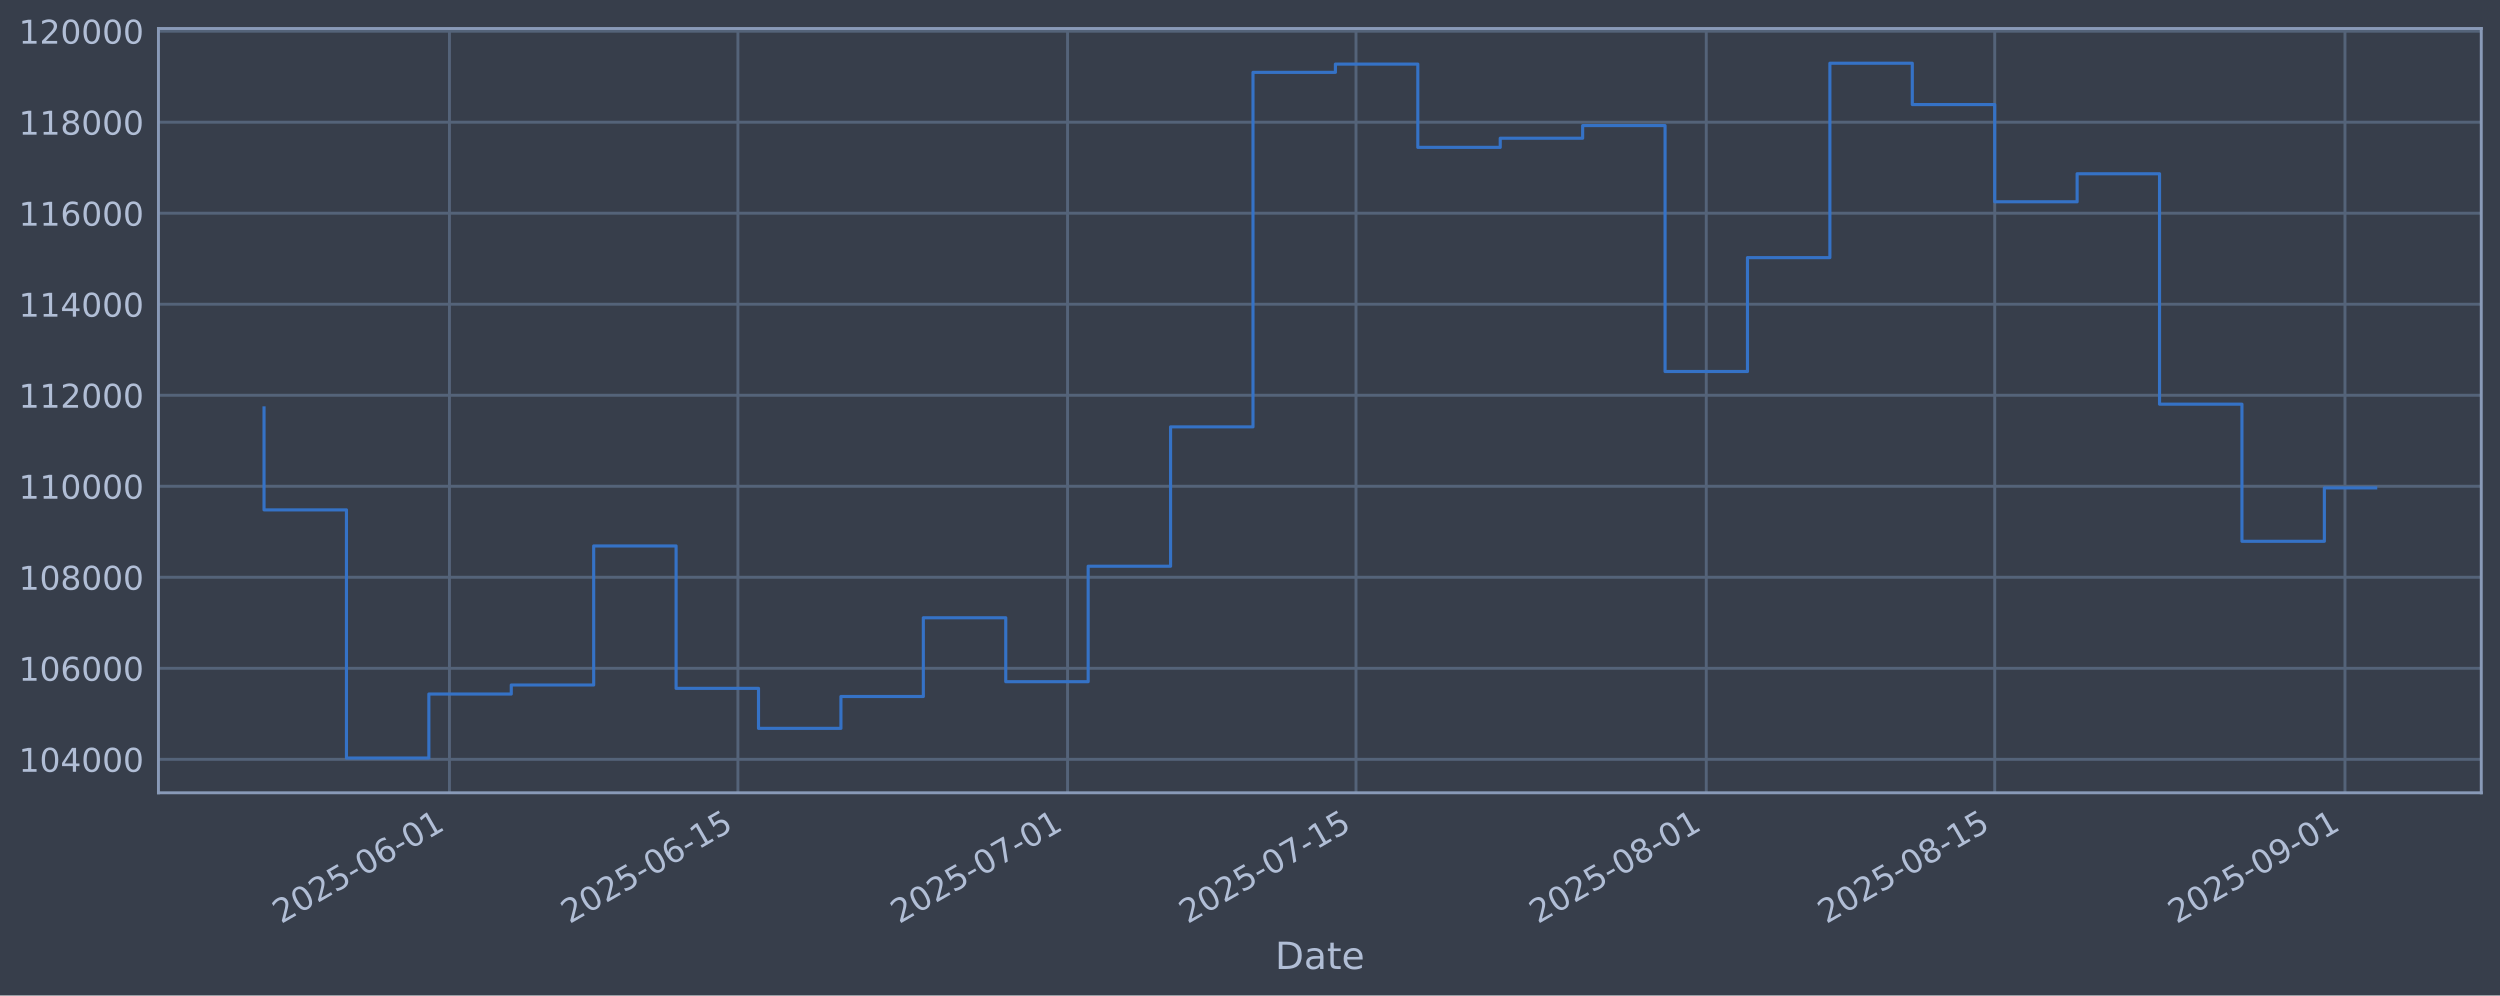
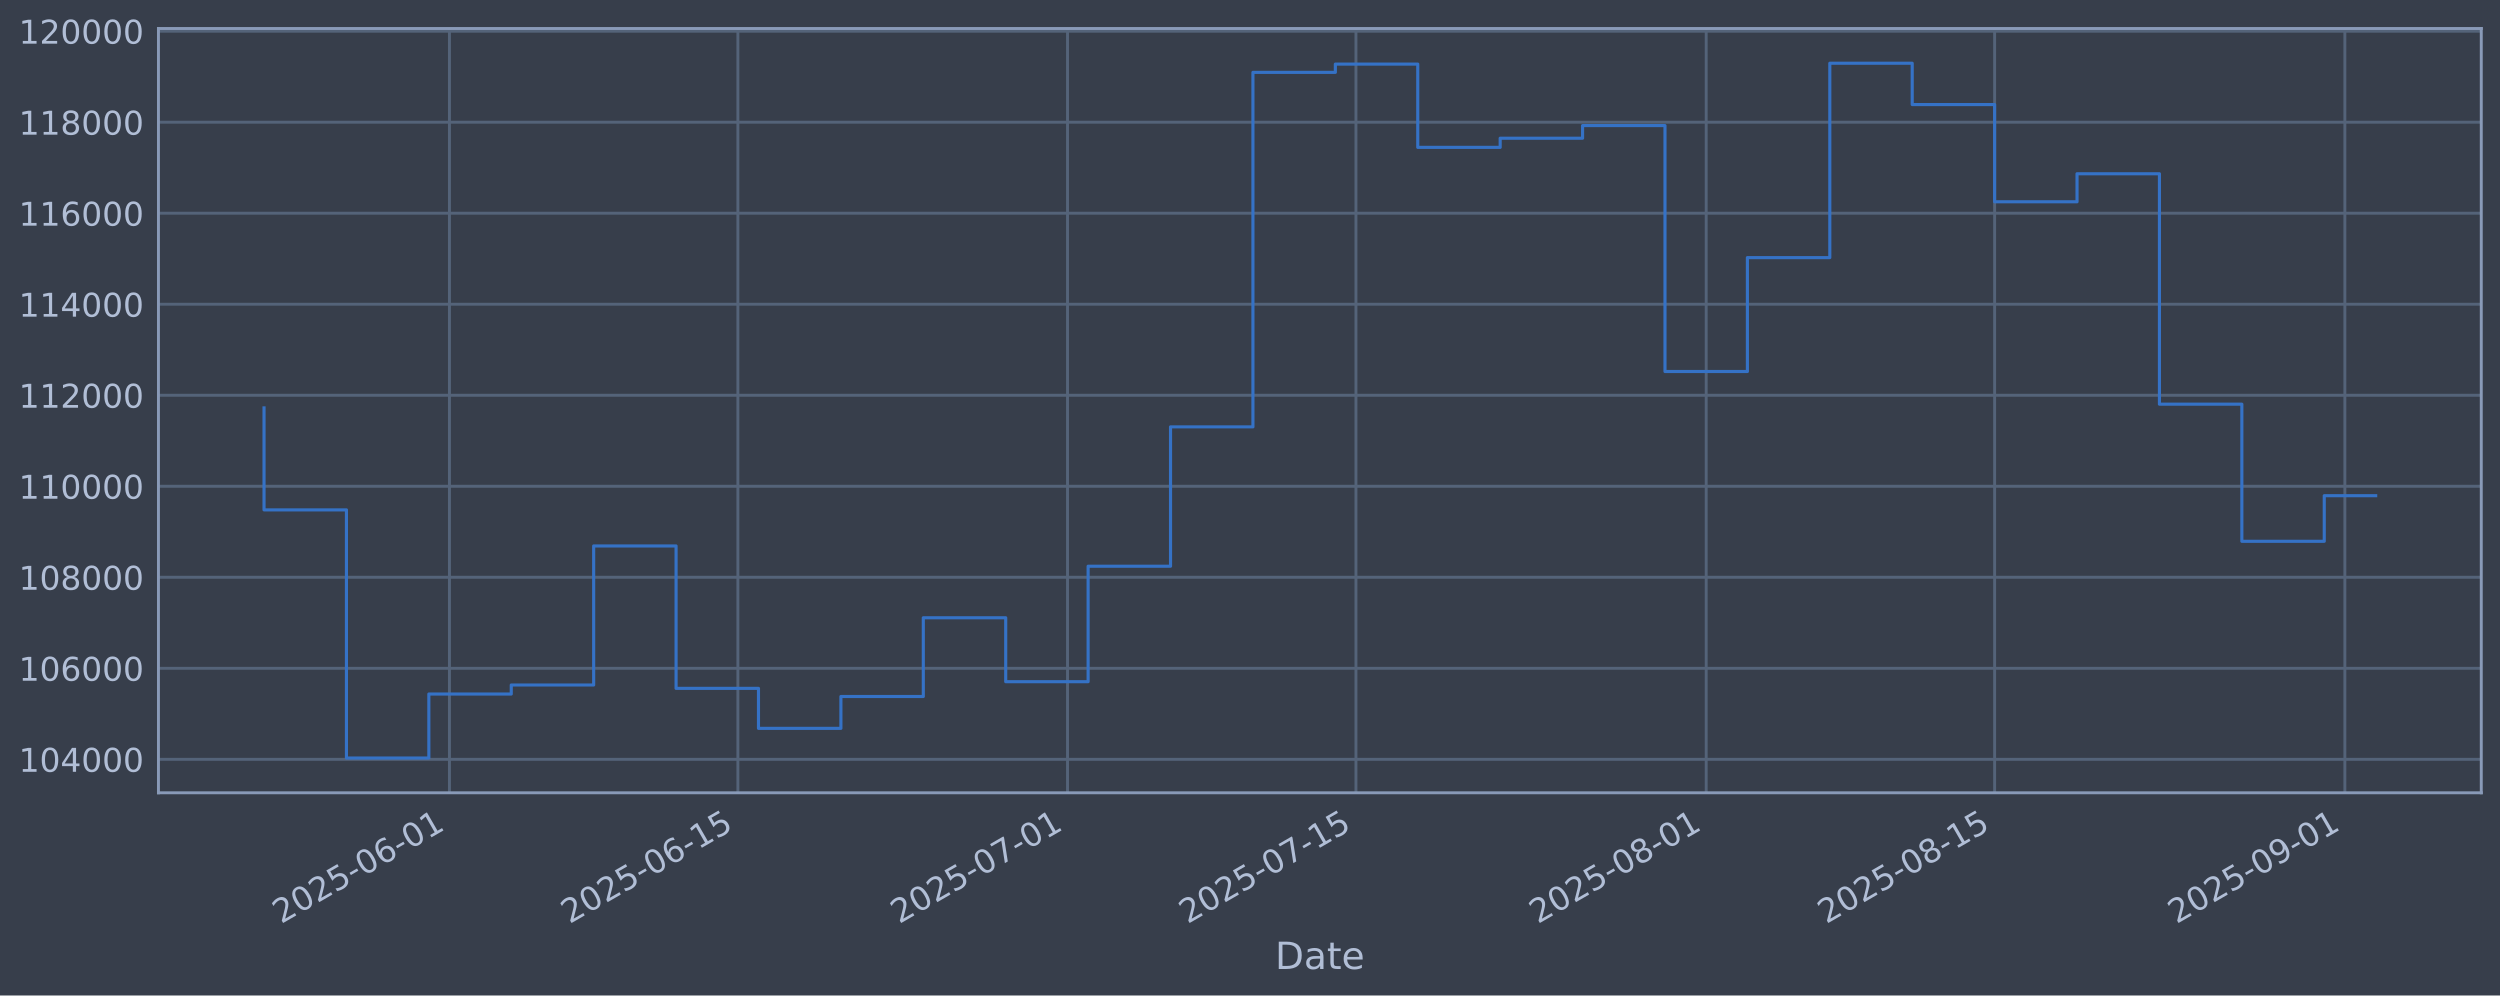
<svg xmlns="http://www.w3.org/2000/svg" xmlns:xlink="http://www.w3.org/1999/xlink" width="960.9pt" height="382.628pt" viewBox="0 0 960.9 382.628" version="1.1">
  <defs>
    <style type="text/css">*{stroke-linejoin: round; stroke-linecap: butt}</style>
  </defs>
  <g id="figure_1">
    <g id="patch_1">
      <path d="M 0 382.628  L 960.9 382.628  L 960.9 0  L 0 0  z " style="fill: #373e4b" />
    </g>
    <g id="axes_1">
      <g id="patch_2">
        <path d="M 60.901 304.718  L 953.701 304.718  L 953.701 10.958  L 60.901 10.958  z " style="fill: #373e4b" />
      </g>
      <g id="matplotlib.axis_1">
        <g id="xtick_1">
          <g id="line2d_1">
-             <path d="M 172.754 304.718  L 172.754 10.958  " clip-path="url(#p9684af76a8)" style="fill: none; stroke: #546379; stroke-width: 1.12; stroke-linecap: square" />
+             <path d="M 172.751 304.718  L 172.751 10.958  " clip-path="url(#pe5f57b0d53)" style="fill: none; stroke: #546379; stroke-width: 1.12; stroke-linecap: square" />
          </g>
          <g id="line2d_2" />
          <g id="text_1">
-             <g style="fill: #b1bed6" transform="translate(108.0288 355.2226) rotate(-30) scale(0.126 -0.126)">
+             <g style="fill: #b1bed6" transform="translate(108.025 355.2226) rotate(-30) scale(0.126 -0.126)">
              <defs>
                <path id="DejaVuSans-32" d="M 1228 531  L 3431 531  L 3431 0  L 469 0  L 469 531  Q 828 903 1448 1529  Q 2069 2156 2228 2338  Q 2531 2678 2651 2914  Q 2772 3150 2772 3378  Q 2772 3750 2511 3984  Q 2250 4219 1831 4219  Q 1534 4219 1204 4116  Q 875 4013 500 3803  L 500 4441  Q 881 4594 1212 4672  Q 1544 4750 1819 4750  Q 2544 4750 2975 4387  Q 3406 4025 3406 3419  Q 3406 3131 3298 2873  Q 3191 2616 2906 2266  Q 2828 2175 2409 1742  Q 1991 1309 1228 531  z " transform="scale(0.015625)" />
                <path id="DejaVuSans-30" d="M 2034 4250  Q 1547 4250 1301 3770  Q 1056 3291 1056 2328  Q 1056 1369 1301 889  Q 1547 409 2034 409  Q 2525 409 2770 889  Q 3016 1369 3016 2328  Q 3016 3291 2770 3770  Q 2525 4250 2034 4250  z M 2034 4750  Q 2819 4750 3233 4129  Q 3647 3509 3647 2328  Q 3647 1150 3233 529  Q 2819 -91 2034 -91  Q 1250 -91 836 529  Q 422 1150 422 2328  Q 422 3509 836 4129  Q 1250 4750 2034 4750  z " transform="scale(0.015625)" />
                <path id="DejaVuSans-35" d="M 691 4666  L 3169 4666  L 3169 4134  L 1269 4134  L 1269 2991  Q 1406 3038 1543 3061  Q 1681 3084 1819 3084  Q 2600 3084 3056 2656  Q 3513 2228 3513 1497  Q 3513 744 3044 326  Q 2575 -91 1722 -91  Q 1428 -91 1123 -41  Q 819 9 494 109  L 494 744  Q 775 591 1075 516  Q 1375 441 1709 441  Q 2250 441 2565 725  Q 2881 1009 2881 1497  Q 2881 1984 2565 2268  Q 2250 2553 1709 2553  Q 1456 2553 1204 2497  Q 953 2441 691 2322  L 691 4666  z " transform="scale(0.015625)" />
                <path id="DejaVuSans-2d" d="M 313 2009  L 1997 2009  L 1997 1497  L 313 1497  L 313 2009  z " transform="scale(0.015625)" />
                <path id="DejaVuSans-36" d="M 2113 2584  Q 1688 2584 1439 2293  Q 1191 2003 1191 1497  Q 1191 994 1439 701  Q 1688 409 2113 409  Q 2538 409 2786 701  Q 3034 994 3034 1497  Q 3034 2003 2786 2293  Q 2538 2584 2113 2584  z M 3366 4563  L 3366 3988  Q 3128 4100 2886 4159  Q 2644 4219 2406 4219  Q 1781 4219 1451 3797  Q 1122 3375 1075 2522  Q 1259 2794 1537 2939  Q 1816 3084 2150 3084  Q 2853 3084 3261 2657  Q 3669 2231 3669 1497  Q 3669 778 3244 343  Q 2819 -91 2113 -91  Q 1303 -91 875 529  Q 447 1150 447 2328  Q 447 3434 972 4092  Q 1497 4750 2381 4750  Q 2619 4750 2861 4703  Q 3103 4656 3366 4563  z " transform="scale(0.015625)" />
                <path id="DejaVuSans-31" d="M 794 531  L 1825 531  L 1825 4091  L 703 3866  L 703 4441  L 1819 4666  L 2450 4666  L 2450 531  L 3481 531  L 3481 0  L 794 0  L 794 531  z " transform="scale(0.015625)" />
              </defs>
              <use xlink:href="#DejaVuSans-32" />
              <use xlink:href="#DejaVuSans-30" transform="translate(63.62305 0)" />
              <use xlink:href="#DejaVuSans-32" transform="translate(127.2461 0)" />
              <use xlink:href="#DejaVuSans-35" transform="translate(190.8691 0)" />
              <use xlink:href="#DejaVuSans-2d" transform="translate(254.4922 0)" />
              <use xlink:href="#DejaVuSans-30" transform="translate(290.5762 0)" />
              <use xlink:href="#DejaVuSans-36" transform="translate(354.1992 0)" />
              <use xlink:href="#DejaVuSans-2d" transform="translate(417.8223 0)" />
              <use xlink:href="#DejaVuSans-30" transform="translate(453.9062 0)" />
              <use xlink:href="#DejaVuSans-31" transform="translate(517.5293 0)" />
            </g>
          </g>
        </g>
        <g id="xtick_2">
          <g id="line2d_3">
-             <path d="M 283.622 304.718  L 283.622 10.958  " clip-path="url(#p9684af76a8)" style="fill: none; stroke: #546379; stroke-width: 1.12; stroke-linecap: square" />
+             <path d="M 283.612 304.718  L 283.612 10.958  " clip-path="url(#pe5f57b0d53)" style="fill: none; stroke: #546379; stroke-width: 1.12; stroke-linecap: square" />
          </g>
          <g id="line2d_4" />
          <g id="text_2">
-             <g style="fill: #b1bed6" transform="translate(218.8962 355.2226) rotate(-30) scale(0.126 -0.126)">
+             <g style="fill: #b1bed6" transform="translate(218.8867 355.2226) rotate(-30) scale(0.126 -0.126)">
              <use xlink:href="#DejaVuSans-32" />
              <use xlink:href="#DejaVuSans-30" transform="translate(63.62305 0)" />
              <use xlink:href="#DejaVuSans-32" transform="translate(127.2461 0)" />
              <use xlink:href="#DejaVuSans-35" transform="translate(190.8691 0)" />
              <use xlink:href="#DejaVuSans-2d" transform="translate(254.4922 0)" />
              <use xlink:href="#DejaVuSans-30" transform="translate(290.5762 0)" />
              <use xlink:href="#DejaVuSans-36" transform="translate(354.1992 0)" />
              <use xlink:href="#DejaVuSans-2d" transform="translate(417.8223 0)" />
              <use xlink:href="#DejaVuSans-31" transform="translate(453.9062 0)" />
              <use xlink:href="#DejaVuSans-35" transform="translate(517.5293 0)" />
            </g>
          </g>
        </g>
        <g id="xtick_3">
          <g id="line2d_5">
-             <path d="M 410.327 304.718  L 410.327 10.958  " clip-path="url(#p9684af76a8)" style="fill: none; stroke: #546379; stroke-width: 1.12; stroke-linecap: square" />
+             <path d="M 410.311 304.718  L 410.311 10.958  " clip-path="url(#pe5f57b0d53)" style="fill: none; stroke: #546379; stroke-width: 1.12; stroke-linecap: square" />
          </g>
          <g id="line2d_6" />
          <g id="text_3">
-             <g style="fill: #b1bed6" transform="translate(345.6019 355.2226) rotate(-30) scale(0.126 -0.126)">
+             <g style="fill: #b1bed6" transform="translate(345.5858 355.2226) rotate(-30) scale(0.126 -0.126)">
              <defs>
                <path id="DejaVuSans-37" d="M 525 4666  L 3525 4666  L 3525 4397  L 1831 0  L 1172 0  L 2766 4134  L 525 4134  L 525 4666  z " transform="scale(0.015625)" />
              </defs>
              <use xlink:href="#DejaVuSans-32" />
              <use xlink:href="#DejaVuSans-30" transform="translate(63.62305 0)" />
              <use xlink:href="#DejaVuSans-32" transform="translate(127.2461 0)" />
              <use xlink:href="#DejaVuSans-35" transform="translate(190.8691 0)" />
              <use xlink:href="#DejaVuSans-2d" transform="translate(254.4922 0)" />
              <use xlink:href="#DejaVuSans-30" transform="translate(290.5762 0)" />
              <use xlink:href="#DejaVuSans-37" transform="translate(354.1992 0)" />
              <use xlink:href="#DejaVuSans-2d" transform="translate(417.8223 0)" />
              <use xlink:href="#DejaVuSans-30" transform="translate(453.9062 0)" />
              <use xlink:href="#DejaVuSans-31" transform="translate(517.5293 0)" />
            </g>
          </g>
        </g>
        <g id="xtick_4">
          <g id="line2d_7">
-             <path d="M 521.195 304.718  L 521.195 10.958  " clip-path="url(#p9684af76a8)" style="fill: none; stroke: #546379; stroke-width: 1.12; stroke-linecap: square" />
+             <path d="M 521.173 304.718  L 521.173 10.958  " clip-path="url(#pe5f57b0d53)" style="fill: none; stroke: #546379; stroke-width: 1.12; stroke-linecap: square" />
          </g>
          <g id="line2d_8" />
          <g id="text_4">
-             <g style="fill: #b1bed6" transform="translate(456.4694 355.2226) rotate(-30) scale(0.126 -0.126)">
+             <g style="fill: #b1bed6" transform="translate(456.4475 355.2226) rotate(-30) scale(0.126 -0.126)">
              <use xlink:href="#DejaVuSans-32" />
              <use xlink:href="#DejaVuSans-30" transform="translate(63.62305 0)" />
              <use xlink:href="#DejaVuSans-32" transform="translate(127.2461 0)" />
              <use xlink:href="#DejaVuSans-35" transform="translate(190.8691 0)" />
              <use xlink:href="#DejaVuSans-2d" transform="translate(254.4922 0)" />
              <use xlink:href="#DejaVuSans-30" transform="translate(290.5762 0)" />
              <use xlink:href="#DejaVuSans-37" transform="translate(354.1992 0)" />
              <use xlink:href="#DejaVuSans-2d" transform="translate(417.8223 0)" />
              <use xlink:href="#DejaVuSans-31" transform="translate(453.9062 0)" />
              <use xlink:href="#DejaVuSans-35" transform="translate(517.5293 0)" />
            </g>
          </g>
        </g>
        <g id="xtick_5">
          <g id="line2d_9">
-             <path d="M 655.82 304.718  L 655.82 10.958  " clip-path="url(#p9684af76a8)" style="fill: none; stroke: #546379; stroke-width: 1.12; stroke-linecap: square" />
+             <path d="M 655.791 304.718  L 655.791 10.958  " clip-path="url(#pe5f57b0d53)" style="fill: none; stroke: #546379; stroke-width: 1.12; stroke-linecap: square" />
          </g>
          <g id="line2d_10" />
          <g id="text_5">
-             <g style="fill: #b1bed6" transform="translate(591.0942 355.2226) rotate(-30) scale(0.126 -0.126)">
+             <g style="fill: #b1bed6" transform="translate(591.0652 355.2226) rotate(-30) scale(0.126 -0.126)">
              <defs>
                <path id="DejaVuSans-38" d="M 2034 2216  Q 1584 2216 1326 1975  Q 1069 1734 1069 1313  Q 1069 891 1326 650  Q 1584 409 2034 409  Q 2484 409 2743 651  Q 3003 894 3003 1313  Q 3003 1734 2745 1975  Q 2488 2216 2034 2216  z M 1403 2484  Q 997 2584 770 2862  Q 544 3141 544 3541  Q 544 4100 942 4425  Q 1341 4750 2034 4750  Q 2731 4750 3128 4425  Q 3525 4100 3525 3541  Q 3525 3141 3298 2862  Q 3072 2584 2669 2484  Q 3125 2378 3379 2068  Q 3634 1759 3634 1313  Q 3634 634 3220 271  Q 2806 -91 2034 -91  Q 1263 -91 848 271  Q 434 634 434 1313  Q 434 1759 690 2068  Q 947 2378 1403 2484  z M 1172 3481  Q 1172 3119 1398 2916  Q 1625 2713 2034 2713  Q 2441 2713 2670 2916  Q 2900 3119 2900 3481  Q 2900 3844 2670 4047  Q 2441 4250 2034 4250  Q 1625 4250 1398 4047  Q 1172 3844 1172 3481  z " transform="scale(0.015625)" />
              </defs>
              <use xlink:href="#DejaVuSans-32" />
              <use xlink:href="#DejaVuSans-30" transform="translate(63.62305 0)" />
              <use xlink:href="#DejaVuSans-32" transform="translate(127.2461 0)" />
              <use xlink:href="#DejaVuSans-35" transform="translate(190.8691 0)" />
              <use xlink:href="#DejaVuSans-2d" transform="translate(254.4922 0)" />
              <use xlink:href="#DejaVuSans-30" transform="translate(290.5762 0)" />
              <use xlink:href="#DejaVuSans-38" transform="translate(354.1992 0)" />
              <use xlink:href="#DejaVuSans-2d" transform="translate(417.8223 0)" />
              <use xlink:href="#DejaVuSans-30" transform="translate(453.9062 0)" />
              <use xlink:href="#DejaVuSans-31" transform="translate(517.5293 0)" />
            </g>
          </g>
        </g>
        <g id="xtick_6">
          <g id="line2d_11">
-             <path d="M 766.687 304.718  L 766.687 10.958  " clip-path="url(#p9684af76a8)" style="fill: none; stroke: #546379; stroke-width: 1.12; stroke-linecap: square" />
+             <path d="M 766.652 304.718  L 766.652 10.958  " clip-path="url(#pe5f57b0d53)" style="fill: none; stroke: #546379; stroke-width: 1.12; stroke-linecap: square" />
          </g>
          <g id="line2d_12" />
          <g id="text_6">
-             <g style="fill: #b1bed6" transform="translate(701.9617 355.2226) rotate(-30) scale(0.126 -0.126)">
+             <g style="fill: #b1bed6" transform="translate(701.9269 355.2226) rotate(-30) scale(0.126 -0.126)">
              <use xlink:href="#DejaVuSans-32" />
              <use xlink:href="#DejaVuSans-30" transform="translate(63.62305 0)" />
              <use xlink:href="#DejaVuSans-32" transform="translate(127.2461 0)" />
              <use xlink:href="#DejaVuSans-35" transform="translate(190.8691 0)" />
              <use xlink:href="#DejaVuSans-2d" transform="translate(254.4922 0)" />
              <use xlink:href="#DejaVuSans-30" transform="translate(290.5762 0)" />
              <use xlink:href="#DejaVuSans-38" transform="translate(354.1992 0)" />
              <use xlink:href="#DejaVuSans-2d" transform="translate(417.8223 0)" />
              <use xlink:href="#DejaVuSans-31" transform="translate(453.9062 0)" />
              <use xlink:href="#DejaVuSans-35" transform="translate(517.5293 0)" />
            </g>
          </g>
        </g>
        <g id="xtick_7">
          <g id="line2d_13">
-             <path d="M 901.312 304.718  L 901.312 10.958  " clip-path="url(#p9684af76a8)" style="fill: none; stroke: #546379; stroke-width: 1.12; stroke-linecap: square" />
+             <path d="M 901.27 304.718  L 901.27 10.958  " clip-path="url(#pe5f57b0d53)" style="fill: none; stroke: #546379; stroke-width: 1.12; stroke-linecap: square" />
          </g>
          <g id="line2d_14" />
          <g id="text_7">
-             <g style="fill: #b1bed6" transform="translate(836.5865 355.2226) rotate(-30) scale(0.126 -0.126)">
+             <g style="fill: #b1bed6" transform="translate(836.5447 355.2226) rotate(-30) scale(0.126 -0.126)">
              <defs>
                <path id="DejaVuSans-39" d="M 703 97  L 703 672  Q 941 559 1184 500  Q 1428 441 1663 441  Q 2288 441 2617 861  Q 2947 1281 2994 2138  Q 2813 1869 2534 1725  Q 2256 1581 1919 1581  Q 1219 1581 811 2004  Q 403 2428 403 3163  Q 403 3881 828 4315  Q 1253 4750 1959 4750  Q 2769 4750 3195 4129  Q 3622 3509 3622 2328  Q 3622 1225 3098 567  Q 2575 -91 1691 -91  Q 1453 -91 1209 -44  Q 966 3 703 97  z M 1959 2075  Q 2384 2075 2632 2365  Q 2881 2656 2881 3163  Q 2881 3666 2632 3958  Q 2384 4250 1959 4250  Q 1534 4250 1286 3958  Q 1038 3666 1038 3163  Q 1038 2656 1286 2365  Q 1534 2075 1959 2075  z " transform="scale(0.015625)" />
              </defs>
              <use xlink:href="#DejaVuSans-32" />
              <use xlink:href="#DejaVuSans-30" transform="translate(63.62305 0)" />
              <use xlink:href="#DejaVuSans-32" transform="translate(127.2461 0)" />
              <use xlink:href="#DejaVuSans-35" transform="translate(190.8691 0)" />
              <use xlink:href="#DejaVuSans-2d" transform="translate(254.4922 0)" />
              <use xlink:href="#DejaVuSans-30" transform="translate(290.5762 0)" />
              <use xlink:href="#DejaVuSans-39" transform="translate(354.1992 0)" />
              <use xlink:href="#DejaVuSans-2d" transform="translate(417.8223 0)" />
              <use xlink:href="#DejaVuSans-30" transform="translate(453.9062 0)" />
              <use xlink:href="#DejaVuSans-31" transform="translate(517.5293 0)" />
            </g>
          </g>
        </g>
        <g id="text_8">
          <g style="fill: #b1bed6" transform="translate(490.0914 372.4337) scale(0.144 -0.144)">
            <defs>
              <path id="DejaVuSans-44" d="M 1259 4147  L 1259 519  L 2022 519  Q 2988 519 3436 956  Q 3884 1394 3884 2338  Q 3884 3275 3436 3711  Q 2988 4147 2022 4147  L 1259 4147  z M 628 4666  L 1925 4666  Q 3281 4666 3915 4102  Q 4550 3538 4550 2338  Q 4550 1131 3912 565  Q 3275 0 1925 0  L 628 0  L 628 4666  z " transform="scale(0.015625)" />
              <path id="DejaVuSans-61" d="M 2194 1759  Q 1497 1759 1228 1600  Q 959 1441 959 1056  Q 959 750 1161 570  Q 1363 391 1709 391  Q 2188 391 2477 730  Q 2766 1069 2766 1631  L 2766 1759  L 2194 1759  z M 3341 1997  L 3341 0  L 2766 0  L 2766 531  Q 2569 213 2275 61  Q 1981 -91 1556 -91  Q 1019 -91 701 211  Q 384 513 384 1019  Q 384 1609 779 1909  Q 1175 2209 1959 2209  L 2766 2209  L 2766 2266  Q 2766 2663 2505 2880  Q 2244 3097 1772 3097  Q 1472 3097 1187 3025  Q 903 2953 641 2809  L 641 3341  Q 956 3463 1253 3523  Q 1550 3584 1831 3584  Q 2591 3584 2966 3190  Q 3341 2797 3341 1997  z " transform="scale(0.015625)" />
              <path id="DejaVuSans-74" d="M 1172 4494  L 1172 3500  L 2356 3500  L 2356 3053  L 1172 3053  L 1172 1153  Q 1172 725 1289 603  Q 1406 481 1766 481  L 2356 481  L 2356 0  L 1766 0  Q 1100 0 847 248  Q 594 497 594 1153  L 594 3053  L 172 3053  L 172 3500  L 594 3500  L 594 4494  L 1172 4494  z " transform="scale(0.015625)" />
              <path id="DejaVuSans-65" d="M 3597 1894  L 3597 1613  L 953 1613  Q 991 1019 1311 708  Q 1631 397 2203 397  Q 2534 397 2845 478  Q 3156 559 3463 722  L 3463 178  Q 3153 47 2828 -22  Q 2503 -91 2169 -91  Q 1331 -91 842 396  Q 353 884 353 1716  Q 353 2575 817 3079  Q 1281 3584 2069 3584  Q 2775 3584 3186 3129  Q 3597 2675 3597 1894  z M 3022 2063  Q 3016 2534 2758 2815  Q 2500 3097 2075 3097  Q 1594 3097 1305 2825  Q 1016 2553 972 2059  L 3022 2063  z " transform="scale(0.015625)" />
            </defs>
            <use xlink:href="#DejaVuSans-44" />
            <use xlink:href="#DejaVuSans-61" transform="translate(77.00195 0)" />
            <use xlink:href="#DejaVuSans-74" transform="translate(138.2812 0)" />
            <use xlink:href="#DejaVuSans-65" transform="translate(177.4902 0)" />
          </g>
        </g>
      </g>
      <g id="matplotlib.axis_2">
        <g id="ytick_1">
          <g id="line2d_15">
-             <path d="M 60.901 291.85  L 953.701 291.85  " clip-path="url(#p9684af76a8)" style="fill: none; stroke: #546379; stroke-width: 1.12; stroke-linecap: square" />
+             <path d="M 60.901 291.85  L 953.701 291.85  " clip-path="url(#pe5f57b0d53)" style="fill: none; stroke: #546379; stroke-width: 1.12; stroke-linecap: square" />
          </g>
          <g id="line2d_16" />
          <g id="text_9">
            <g style="fill: #b1bed6" transform="translate(7.2 296.6367) scale(0.126 -0.126)">
              <defs>
                <path id="DejaVuSans-34" d="M 2419 4116  L 825 1625  L 2419 1625  L 2419 4116  z M 2253 4666  L 3047 4666  L 3047 1625  L 3713 1625  L 3713 1100  L 3047 1100  L 3047 0  L 2419 0  L 2419 1100  L 313 1100  L 313 1709  L 2253 4666  z " transform="scale(0.015625)" />
              </defs>
              <use xlink:href="#DejaVuSans-31" />
              <use xlink:href="#DejaVuSans-30" transform="translate(63.62305 0)" />
              <use xlink:href="#DejaVuSans-34" transform="translate(127.2461 0)" />
              <use xlink:href="#DejaVuSans-30" transform="translate(190.8691 0)" />
              <use xlink:href="#DejaVuSans-30" transform="translate(254.4922 0)" />
              <use xlink:href="#DejaVuSans-30" transform="translate(318.1152 0)" />
            </g>
          </g>
        </g>
        <g id="ytick_2">
          <g id="line2d_17">
-             <path d="M 60.901 256.867  L 953.701 256.867  " clip-path="url(#p9684af76a8)" style="fill: none; stroke: #546379; stroke-width: 1.12; stroke-linecap: square" />
+             <path d="M 60.901 256.867  L 953.701 256.867  " clip-path="url(#pe5f57b0d53)" style="fill: none; stroke: #546379; stroke-width: 1.12; stroke-linecap: square" />
          </g>
          <g id="line2d_18" />
          <g id="text_10">
            <g style="fill: #b1bed6" transform="translate(7.2 261.6538) scale(0.126 -0.126)">
              <use xlink:href="#DejaVuSans-31" />
              <use xlink:href="#DejaVuSans-30" transform="translate(63.62305 0)" />
              <use xlink:href="#DejaVuSans-36" transform="translate(127.2461 0)" />
              <use xlink:href="#DejaVuSans-30" transform="translate(190.8691 0)" />
              <use xlink:href="#DejaVuSans-30" transform="translate(254.4922 0)" />
              <use xlink:href="#DejaVuSans-30" transform="translate(318.1152 0)" />
            </g>
          </g>
        </g>
        <g id="ytick_3">
          <g id="line2d_19">
-             <path d="M 60.901 221.884  L 953.701 221.884  " clip-path="url(#p9684af76a8)" style="fill: none; stroke: #546379; stroke-width: 1.12; stroke-linecap: square" />
+             <path d="M 60.901 221.884  L 953.701 221.884  " clip-path="url(#pe5f57b0d53)" style="fill: none; stroke: #546379; stroke-width: 1.12; stroke-linecap: square" />
          </g>
          <g id="line2d_20" />
          <g id="text_11">
            <g style="fill: #b1bed6" transform="translate(7.2 226.671) scale(0.126 -0.126)">
              <use xlink:href="#DejaVuSans-31" />
              <use xlink:href="#DejaVuSans-30" transform="translate(63.62305 0)" />
              <use xlink:href="#DejaVuSans-38" transform="translate(127.2461 0)" />
              <use xlink:href="#DejaVuSans-30" transform="translate(190.8691 0)" />
              <use xlink:href="#DejaVuSans-30" transform="translate(254.4922 0)" />
              <use xlink:href="#DejaVuSans-30" transform="translate(318.1152 0)" />
            </g>
          </g>
        </g>
        <g id="ytick_4">
          <g id="line2d_21">
-             <path d="M 60.901 186.901  L 953.701 186.901  " clip-path="url(#p9684af76a8)" style="fill: none; stroke: #546379; stroke-width: 1.12; stroke-linecap: square" />
+             <path d="M 60.901 186.901  L 953.701 186.901  " clip-path="url(#pe5f57b0d53)" style="fill: none; stroke: #546379; stroke-width: 1.12; stroke-linecap: square" />
          </g>
          <g id="line2d_22" />
          <g id="text_12">
            <g style="fill: #b1bed6" transform="translate(7.2 191.6882) scale(0.126 -0.126)">
              <use xlink:href="#DejaVuSans-31" />
              <use xlink:href="#DejaVuSans-31" transform="translate(63.62305 0)" />
              <use xlink:href="#DejaVuSans-30" transform="translate(127.2461 0)" />
              <use xlink:href="#DejaVuSans-30" transform="translate(190.8691 0)" />
              <use xlink:href="#DejaVuSans-30" transform="translate(254.4922 0)" />
              <use xlink:href="#DejaVuSans-30" transform="translate(318.1152 0)" />
            </g>
          </g>
        </g>
        <g id="ytick_5">
          <g id="line2d_23">
-             <path d="M 60.901 151.918  L 953.701 151.918  " clip-path="url(#p9684af76a8)" style="fill: none; stroke: #546379; stroke-width: 1.12; stroke-linecap: square" />
+             <path d="M 60.901 151.918  L 953.701 151.918  " clip-path="url(#pe5f57b0d53)" style="fill: none; stroke: #546379; stroke-width: 1.12; stroke-linecap: square" />
          </g>
          <g id="line2d_24" />
          <g id="text_13">
            <g style="fill: #b1bed6" transform="translate(7.2 156.7053) scale(0.126 -0.126)">
              <use xlink:href="#DejaVuSans-31" />
              <use xlink:href="#DejaVuSans-31" transform="translate(63.62305 0)" />
              <use xlink:href="#DejaVuSans-32" transform="translate(127.2461 0)" />
              <use xlink:href="#DejaVuSans-30" transform="translate(190.8691 0)" />
              <use xlink:href="#DejaVuSans-30" transform="translate(254.4922 0)" />
              <use xlink:href="#DejaVuSans-30" transform="translate(318.1152 0)" />
            </g>
          </g>
        </g>
        <g id="ytick_6">
          <g id="line2d_25">
-             <path d="M 60.901 116.936  L 953.701 116.936  " clip-path="url(#p9684af76a8)" style="fill: none; stroke: #546379; stroke-width: 1.12; stroke-linecap: square" />
+             <path d="M 60.901 116.936  L 953.701 116.936  " clip-path="url(#pe5f57b0d53)" style="fill: none; stroke: #546379; stroke-width: 1.12; stroke-linecap: square" />
          </g>
          <g id="line2d_26" />
          <g id="text_14">
            <g style="fill: #b1bed6" transform="translate(7.2 121.7225) scale(0.126 -0.126)">
              <use xlink:href="#DejaVuSans-31" />
              <use xlink:href="#DejaVuSans-31" transform="translate(63.62305 0)" />
              <use xlink:href="#DejaVuSans-34" transform="translate(127.2461 0)" />
              <use xlink:href="#DejaVuSans-30" transform="translate(190.8691 0)" />
              <use xlink:href="#DejaVuSans-30" transform="translate(254.4922 0)" />
              <use xlink:href="#DejaVuSans-30" transform="translate(318.1152 0)" />
            </g>
          </g>
        </g>
        <g id="ytick_7">
          <g id="line2d_27">
-             <path d="M 60.901 81.953  L 953.701 81.953  " clip-path="url(#p9684af76a8)" style="fill: none; stroke: #546379; stroke-width: 1.12; stroke-linecap: square" />
+             <path d="M 60.901 81.953  L 953.701 81.953  " clip-path="url(#pe5f57b0d53)" style="fill: none; stroke: #546379; stroke-width: 1.12; stroke-linecap: square" />
          </g>
          <g id="line2d_28" />
          <g id="text_15">
            <g style="fill: #b1bed6" transform="translate(7.2 86.73969) scale(0.126 -0.126)">
              <use xlink:href="#DejaVuSans-31" />
              <use xlink:href="#DejaVuSans-31" transform="translate(63.62305 0)" />
              <use xlink:href="#DejaVuSans-36" transform="translate(127.2461 0)" />
              <use xlink:href="#DejaVuSans-30" transform="translate(190.8691 0)" />
              <use xlink:href="#DejaVuSans-30" transform="translate(254.4922 0)" />
              <use xlink:href="#DejaVuSans-30" transform="translate(318.1152 0)" />
            </g>
          </g>
        </g>
        <g id="ytick_8">
          <g id="line2d_29">
-             <path d="M 60.901 46.97  L 953.701 46.97  " clip-path="url(#p9684af76a8)" style="fill: none; stroke: #546379; stroke-width: 1.12; stroke-linecap: square" />
+             <path d="M 60.901 46.97  L 953.701 46.97  " clip-path="url(#pe5f57b0d53)" style="fill: none; stroke: #546379; stroke-width: 1.12; stroke-linecap: square" />
          </g>
          <g id="line2d_30" />
          <g id="text_16">
            <g style="fill: #b1bed6" transform="translate(7.2 51.75686) scale(0.126 -0.126)">
              <use xlink:href="#DejaVuSans-31" />
              <use xlink:href="#DejaVuSans-31" transform="translate(63.62305 0)" />
              <use xlink:href="#DejaVuSans-38" transform="translate(127.2461 0)" />
              <use xlink:href="#DejaVuSans-30" transform="translate(190.8691 0)" />
              <use xlink:href="#DejaVuSans-30" transform="translate(254.4922 0)" />
              <use xlink:href="#DejaVuSans-30" transform="translate(318.1152 0)" />
            </g>
          </g>
        </g>
        <g id="ytick_9">
          <g id="line2d_31">
-             <path d="M 60.901 11.987  L 953.701 11.987  " clip-path="url(#p9684af76a8)" style="fill: none; stroke: #546379; stroke-width: 1.12; stroke-linecap: square" />
+             <path d="M 60.901 11.987  L 953.701 11.987  " clip-path="url(#pe5f57b0d53)" style="fill: none; stroke: #546379; stroke-width: 1.12; stroke-linecap: square" />
          </g>
          <g id="line2d_32" />
          <g id="text_17">
            <g style="fill: #b1bed6" transform="translate(7.2 16.77403) scale(0.126 -0.126)">
              <use xlink:href="#DejaVuSans-31" />
              <use xlink:href="#DejaVuSans-32" transform="translate(63.62305 0)" />
              <use xlink:href="#DejaVuSans-30" transform="translate(127.2461 0)" />
              <use xlink:href="#DejaVuSans-30" transform="translate(190.8691 0)" />
              <use xlink:href="#DejaVuSans-30" transform="translate(254.4922 0)" />
              <use xlink:href="#DejaVuSans-30" transform="translate(318.1152 0)" />
            </g>
          </g>
        </g>
      </g>
      <g id="line2d_33">
-         <path d="M 101.482 156.778  L 101.482 195.974  L 133.159 195.974  L 133.159 291.366  L 164.835 291.366  L 164.835 266.759  L 196.512 266.759  L 196.512 263.286  L 228.188 263.286  L 228.188 209.841  L 259.864 209.841  L 259.864 264.586  L 291.541 264.586  L 291.541 279.95  L 323.217 279.95  L 323.217 267.706  L 354.894 267.706  L 354.894 237.446  L 386.57 237.446  L 386.57 262.012  L 418.247 262.012  L 418.247 217.631  L 449.923 217.631  L 449.923 164.07  L 481.599 164.07  L 481.599 27.81  L 513.276 27.81  L 513.276 24.636  L 544.952 24.636  L 544.952 56.646  L 576.629 56.646  L 576.629 53.121  L 608.305 53.121  L 608.305 48.272  L 639.982 48.272  L 639.982 142.793  L 671.658 142.793  L 671.658 99.016  L 703.334 99.016  L 703.334 24.311  L 735.011 24.311  L 735.011 40.185  L 766.687 40.185  L 766.687 77.56  L 798.364 77.56  L 798.364 66.788  L 830.04 66.788  L 830.04 155.356  L 861.716 155.356  L 861.716 208.052  L 893.393 208.052  L 893.393 187.535  L 913.119 187.535  " clip-path="url(#p9684af76a8)" style="fill: none; stroke: #3572c6; stroke-width: 1.2; stroke-linecap: square" />
+         <path d="M 101.482 156.778  L 101.482 195.974  L 133.157 195.974  L 133.157 291.366  L 164.832 291.366  L 164.832 266.759  L 196.507 266.759  L 196.507 263.286  L 228.181 263.286  L 228.181 209.841  L 259.856 209.841  L 259.856 264.586  L 291.531 264.586  L 291.531 279.95  L 323.206 279.95  L 323.206 267.706  L 354.88 267.706  L 354.88 237.446  L 386.555 237.446  L 386.555 262.012  L 418.23 262.012  L 418.23 217.631  L 449.905 217.631  L 449.905 164.07  L 481.58 164.07  L 481.58 27.81  L 513.254 27.81  L 513.254 24.636  L 544.929 24.636  L 544.929 56.646  L 576.604 56.646  L 576.604 53.121  L 608.279 53.121  L 608.279 48.272  L 639.953 48.272  L 639.953 142.793  L 671.628 142.793  L 671.628 99.016  L 703.303 99.016  L 703.303 24.311  L 734.978 24.311  L 734.978 40.185  L 766.652 40.185  L 766.652 77.56  L 798.327 77.56  L 798.327 66.788  L 830.002 66.788  L 830.002 155.356  L 861.677 155.356  L 861.677 208.052  L 893.351 208.052  L 893.351 190.531  L 913.119 190.531  " clip-path="url(#pe5f57b0d53)" style="fill: none; stroke: #3572c6; stroke-width: 1.2; stroke-linecap: square" />
      </g>
      <g id="patch_3">
        <path d="M 60.901 304.718  L 60.901 10.958  " style="fill: none; stroke: #899ab8; stroke-width: 1.12; stroke-linejoin: miter; stroke-linecap: square" />
      </g>
      <g id="patch_4">
        <path d="M 953.701 304.718  L 953.701 10.958  " style="fill: none; stroke: #899ab8; stroke-width: 1.12; stroke-linejoin: miter; stroke-linecap: square" />
      </g>
      <g id="patch_5">
        <path d="M 60.901 304.718  L 953.701 304.718  " style="fill: none; stroke: #899ab8; stroke-width: 1.12; stroke-linejoin: miter; stroke-linecap: square" />
      </g>
      <g id="patch_6">
        <path d="M 60.901 10.958  L 953.701 10.958  " style="fill: none; stroke: #899ab8; stroke-width: 1.12; stroke-linejoin: miter; stroke-linecap: square" />
      </g>
    </g>
  </g>
  <defs>
-     <clipPath id="p9684af76a8">
+     <clipPath id="pe5f57b0d53">
      <rect x="60.901" y="10.958" width="892.8" height="293.76" />
    </clipPath>
  </defs>
</svg>
